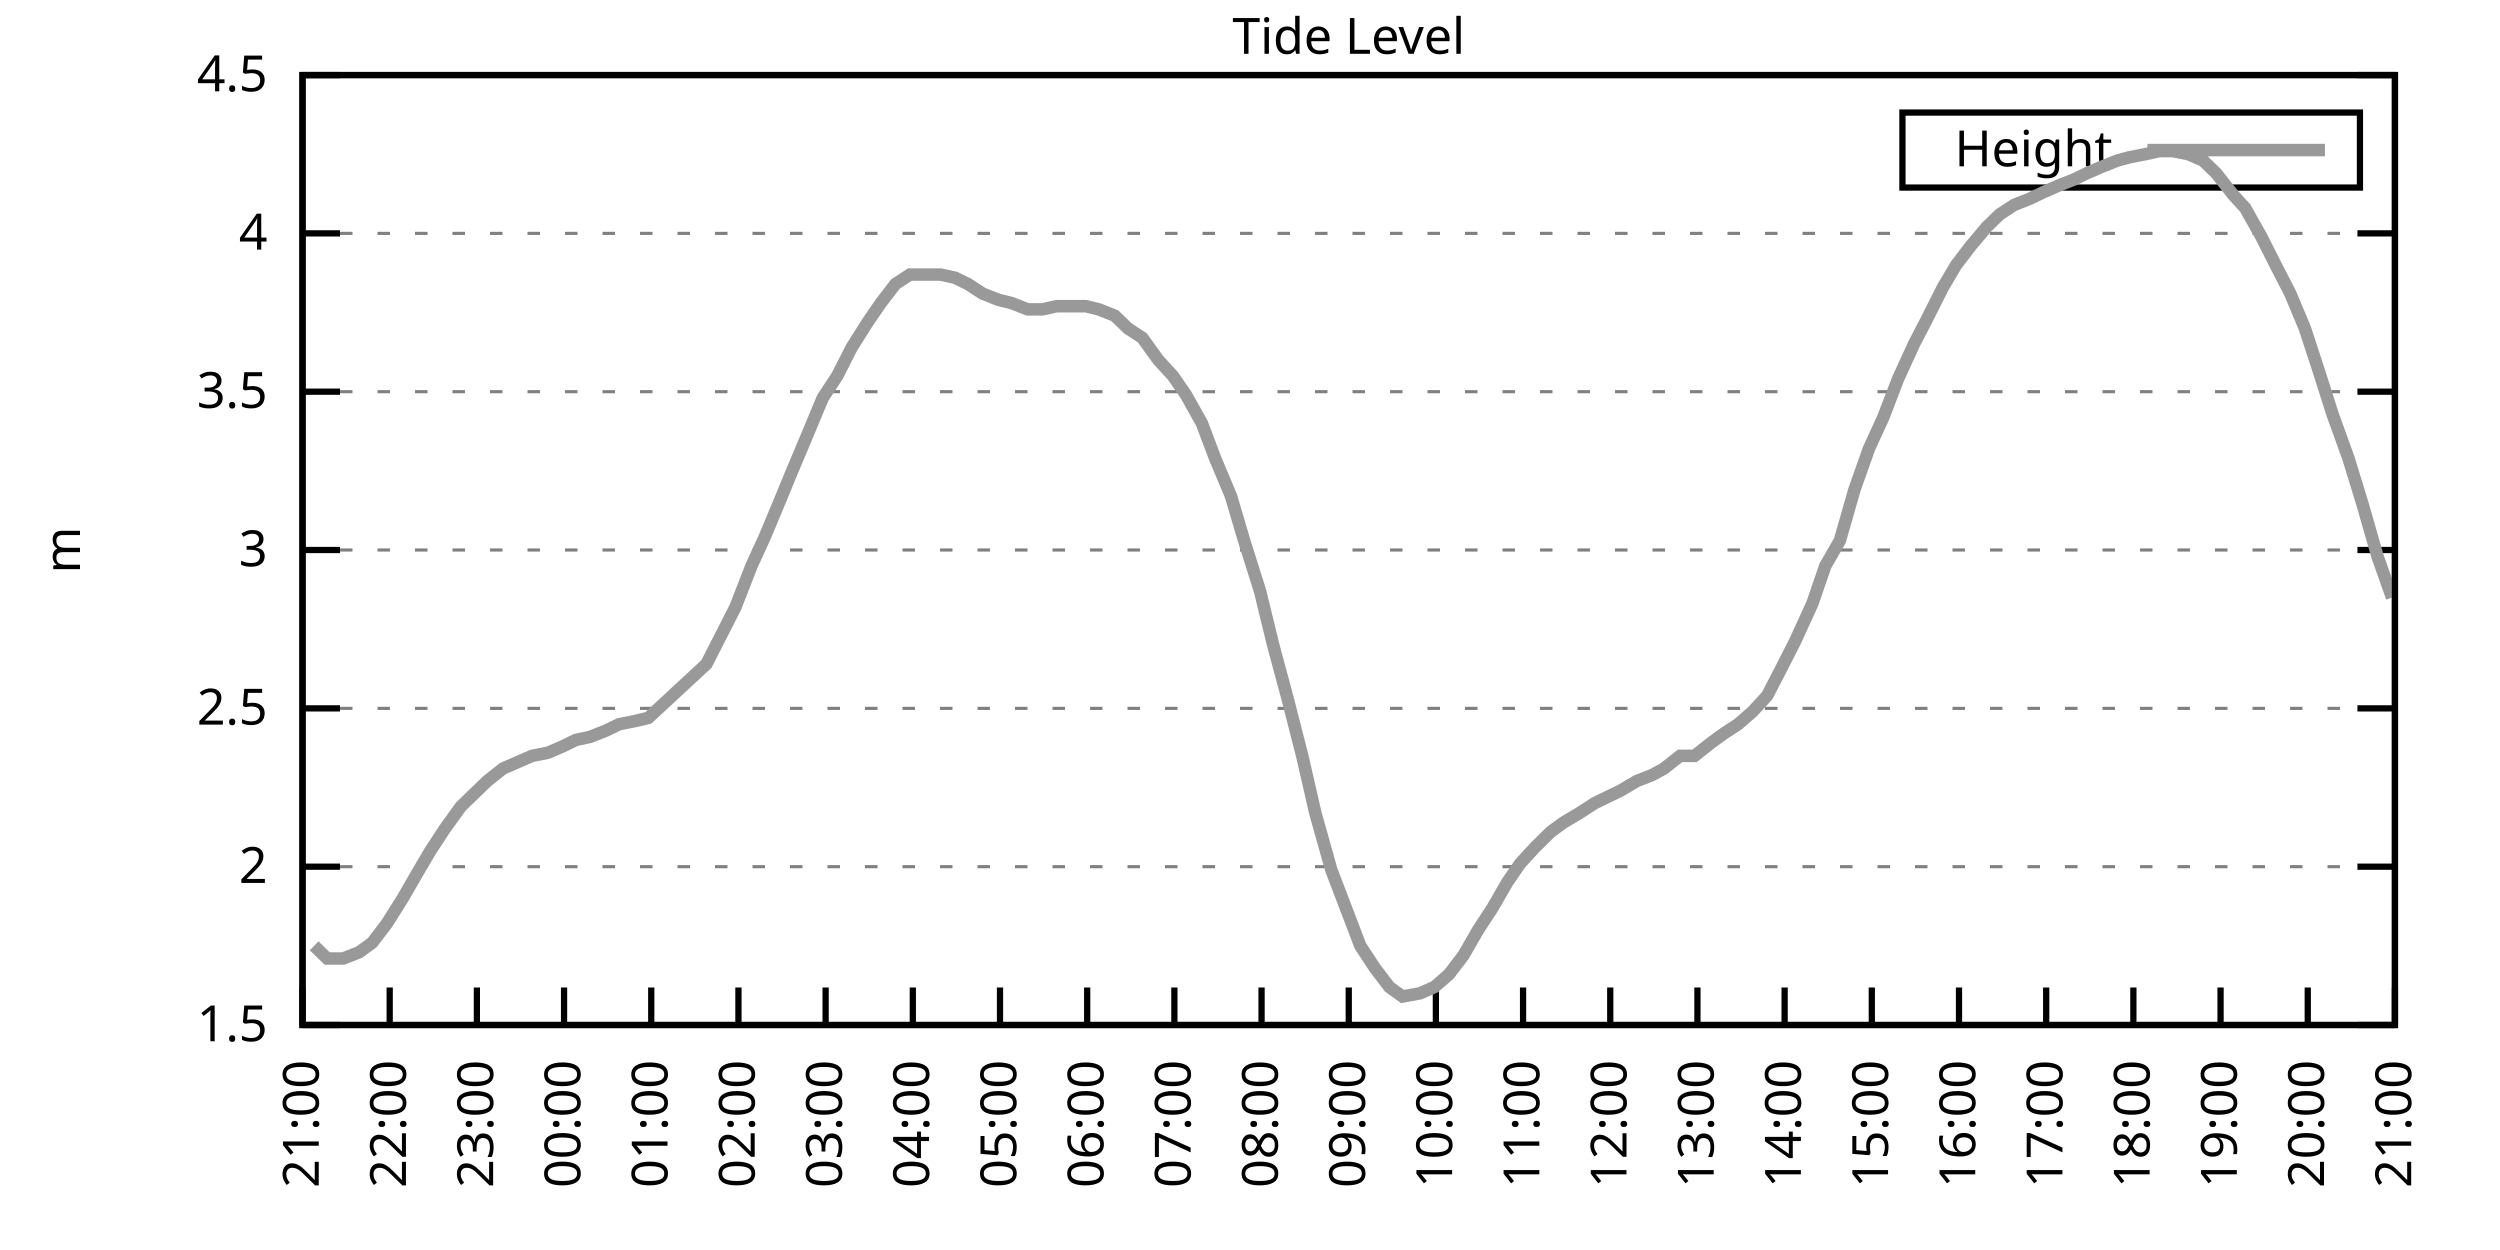
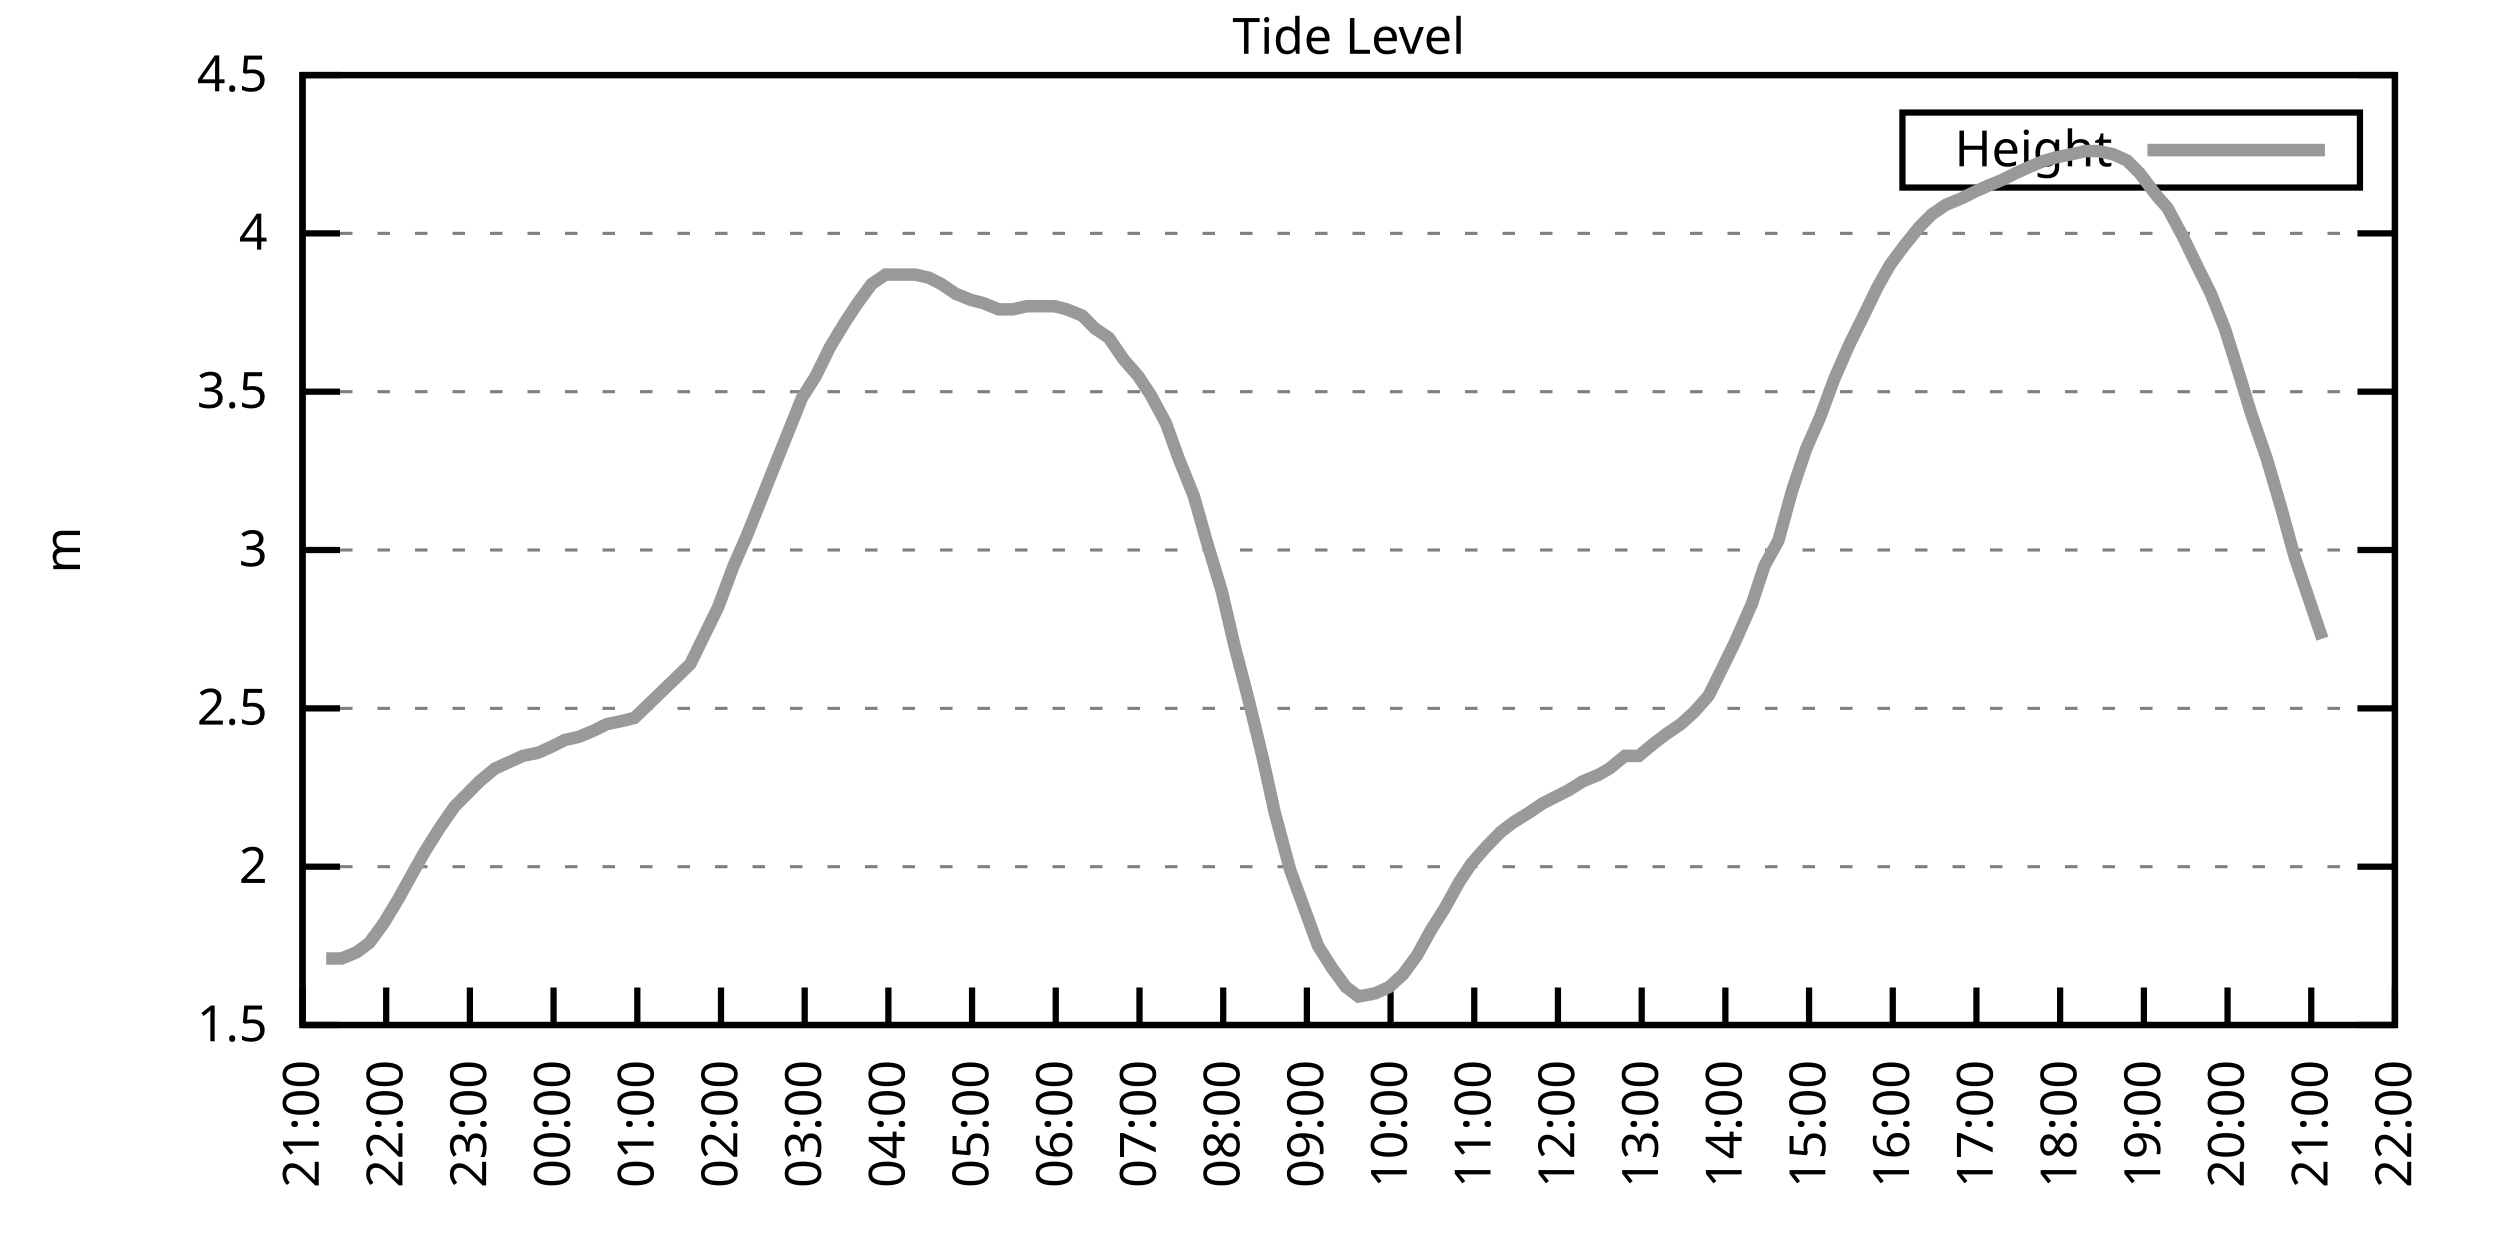
<svg xmlns="http://www.w3.org/2000/svg" xmlns:xlink="http://www.w3.org/1999/xlink" width="400" height="200" viewBox="0 0 400 200">
  <g id="gnuplot_canvas">
    <rect x="0" y="0" width="400" height="200" fill="none" />
    <defs>
      <circle id="gpDot" r="0.5" stroke-width="0.5" stroke="currentColor" />
      <path id="gpPt0" stroke-width="0.333" stroke="currentColor" d="M-1,0 h2 M0,-1 v2" />
      <path id="gpPt1" stroke-width="0.333" stroke="currentColor" d="M-1,-1 L1,1 M1,-1 L-1,1" />
      <path id="gpPt2" stroke-width="0.333" stroke="currentColor" d="M-1,0 L1,0 M0,-1 L0,1 M-1,-1 L1,1 M-1,1 L1,-1" />
      <rect id="gpPt3" stroke-width="0.333" stroke="currentColor" x="-1" y="-1" width="2" height="2" />
      <rect id="gpPt4" stroke-width="0.333" stroke="currentColor" fill="currentColor" x="-1" y="-1" width="2" height="2" />
      <circle id="gpPt5" stroke-width="0.333" stroke="currentColor" cx="0" cy="0" r="1" />
      <use xlink:href="#gpPt5" id="gpPt6" fill="currentColor" stroke="none" />
      <path id="gpPt7" stroke-width="0.333" stroke="currentColor" d="M0,-1.33 L-1.33,0.67 L1.33,0.67 z" />
      <use xlink:href="#gpPt7" id="gpPt8" fill="currentColor" stroke="none" />
      <use xlink:href="#gpPt7" id="gpPt9" stroke="currentColor" transform="rotate(180)" />
      <use xlink:href="#gpPt9" id="gpPt10" fill="currentColor" stroke="none" />
      <use xlink:href="#gpPt3" id="gpPt11" stroke="currentColor" transform="rotate(45)" />
      <use xlink:href="#gpPt11" id="gpPt12" fill="currentColor" stroke="none" />
      <path id="gpPt13" stroke-width="0.333" stroke="currentColor" d="M0,1.330 L1.265,0.411 L0.782,-1.067 L-0.782,-1.076 L-1.265,0.411 z" />
      <use xlink:href="#gpPt13" id="gpPt14" fill="currentColor" stroke="none" />
      <filter id="textbox" filterUnits="objectBoundingBox" x="0" y="0" height="1" width="1">
        <feFlood flood-color="white" flood-opacity="1" result="bgnd" />
        <feComposite in="SourceGraphic" in2="bgnd" operator="atop" />
      </filter>
      <filter id="greybox" filterUnits="objectBoundingBox" x="0" y="0" height="1" width="1">
        <feFlood flood-color="lightgrey" flood-opacity="1" result="grey" />
        <feComposite in="SourceGraphic" in2="grey" operator="atop" />
      </filter>
    </defs>
    <g fill="none" color="white" stroke="currentColor" stroke-width="1.00" stroke-linecap="butt" stroke-linejoin="miter">
</g>
    <g fill="none" color="black" stroke="currentColor" stroke-width="1.00" stroke-linecap="butt" stroke-linejoin="miter">
      <g stroke="none" shape-rendering="crispEdges">
        <polygon fill="rgb(255, 255, 255)" points="48.40,164.00 383.18,164.00 383.18,12.02 48.40,12.02 " />
      </g>
    </g>
    <g fill="none" color="black" stroke="currentColor" stroke-width="1.00" stroke-linecap="butt" stroke-linejoin="miter">
</g>
    <g fill="none" color="black" stroke="black" stroke-width="0.50" stroke-linecap="butt" stroke-linejoin="miter">
</g>
    <g fill="none" color="gray" stroke="currentColor" stroke-width="0.50" stroke-linecap="butt" stroke-linejoin="miter">
      <path stroke="gray" stroke-dasharray="2,4" class="gridline" d="M48.40,164.00 L383.19,164.00  " />
    </g>
    <g fill="none" color="gray" stroke="gray" stroke-width="1.00" stroke-linecap="butt" stroke-linejoin="miter">
</g>
    <g fill="none" color="black" stroke="currentColor" stroke-width="1.00" stroke-linecap="butt" stroke-linejoin="miter">
      <path stroke="black" d="M48.40,164.00 L54.40,164.00 M383.19,164.00 L377.19,164.00  " />
      <g transform="translate(42.80,166.60)" stroke="none" fill="black" font-family="Sans" font-size="8.00" text-anchor="end">
        <text>
          <tspan font-family="Sans"> 1.5</tspan>
        </text>
      </g>
    </g>
    <g fill="none" color="black" stroke="currentColor" stroke-width="1.00" stroke-linecap="butt" stroke-linejoin="miter">
</g>
    <g fill="none" color="black" stroke="black" stroke-width="0.50" stroke-linecap="butt" stroke-linejoin="miter">
</g>
    <g fill="none" color="gray" stroke="currentColor" stroke-width="0.50" stroke-linecap="butt" stroke-linejoin="miter">
      <path stroke="gray" stroke-dasharray="2,4" class="gridline" d="M48.40,138.67 L383.19,138.67  " />
    </g>
    <g fill="none" color="gray" stroke="gray" stroke-width="1.00" stroke-linecap="butt" stroke-linejoin="miter">
</g>
    <g fill="none" color="black" stroke="currentColor" stroke-width="1.00" stroke-linecap="butt" stroke-linejoin="miter">
      <path stroke="black" d="M48.40,138.67 L54.40,138.67 M383.19,138.67 L377.19,138.67  " />
      <g transform="translate(42.80,141.27)" stroke="none" fill="black" font-family="Sans" font-size="8.00" text-anchor="end">
        <text>
          <tspan font-family="Sans"> 2</tspan>
        </text>
      </g>
    </g>
    <g fill="none" color="black" stroke="currentColor" stroke-width="1.00" stroke-linecap="butt" stroke-linejoin="miter">
</g>
    <g fill="none" color="black" stroke="black" stroke-width="0.50" stroke-linecap="butt" stroke-linejoin="miter">
</g>
    <g fill="none" color="gray" stroke="currentColor" stroke-width="0.50" stroke-linecap="butt" stroke-linejoin="miter">
      <path stroke="gray" stroke-dasharray="2,4" class="gridline" d="M48.40,113.34 L383.19,113.34  " />
    </g>
    <g fill="none" color="gray" stroke="gray" stroke-width="1.00" stroke-linecap="butt" stroke-linejoin="miter">
</g>
    <g fill="none" color="black" stroke="currentColor" stroke-width="1.00" stroke-linecap="butt" stroke-linejoin="miter">
      <path stroke="black" d="M48.40,113.34 L54.40,113.34 M383.19,113.34 L377.19,113.34  " />
      <g transform="translate(42.80,115.94)" stroke="none" fill="black" font-family="Sans" font-size="8.00" text-anchor="end">
        <text>
          <tspan font-family="Sans"> 2.5</tspan>
        </text>
      </g>
    </g>
    <g fill="none" color="black" stroke="currentColor" stroke-width="1.00" stroke-linecap="butt" stroke-linejoin="miter">
</g>
    <g fill="none" color="black" stroke="black" stroke-width="0.50" stroke-linecap="butt" stroke-linejoin="miter">
</g>
    <g fill="none" color="gray" stroke="currentColor" stroke-width="0.50" stroke-linecap="butt" stroke-linejoin="miter">
      <path stroke="gray" stroke-dasharray="2,4" class="gridline" d="M48.40,88.00 L383.19,88.00  " />
    </g>
    <g fill="none" color="gray" stroke="gray" stroke-width="1.00" stroke-linecap="butt" stroke-linejoin="miter">
</g>
    <g fill="none" color="black" stroke="currentColor" stroke-width="1.00" stroke-linecap="butt" stroke-linejoin="miter">
      <path stroke="black" d="M48.40,88.00 L54.40,88.00 M383.19,88.00 L377.19,88.00  " />
      <g transform="translate(42.80,90.60)" stroke="none" fill="black" font-family="Sans" font-size="8.00" text-anchor="end">
        <text>
          <tspan font-family="Sans"> 3</tspan>
        </text>
      </g>
    </g>
    <g fill="none" color="black" stroke="currentColor" stroke-width="1.00" stroke-linecap="butt" stroke-linejoin="miter">
</g>
    <g fill="none" color="black" stroke="black" stroke-width="0.50" stroke-linecap="butt" stroke-linejoin="miter">
</g>
    <g fill="none" color="gray" stroke="currentColor" stroke-width="0.50" stroke-linecap="butt" stroke-linejoin="miter">
      <path stroke="gray" stroke-dasharray="2,4" class="gridline" d="M48.40,62.67 L383.19,62.67  " />
    </g>
    <g fill="none" color="gray" stroke="gray" stroke-width="1.00" stroke-linecap="butt" stroke-linejoin="miter">
</g>
    <g fill="none" color="black" stroke="currentColor" stroke-width="1.00" stroke-linecap="butt" stroke-linejoin="miter">
      <path stroke="black" d="M48.40,62.67 L54.40,62.67 M383.19,62.67 L377.19,62.67  " />
      <g transform="translate(42.80,65.27)" stroke="none" fill="black" font-family="Sans" font-size="8.00" text-anchor="end">
        <text>
          <tspan font-family="Sans"> 3.5</tspan>
        </text>
      </g>
    </g>
    <g fill="none" color="black" stroke="currentColor" stroke-width="1.00" stroke-linecap="butt" stroke-linejoin="miter">
</g>
    <g fill="none" color="black" stroke="black" stroke-width="0.50" stroke-linecap="butt" stroke-linejoin="miter">
</g>
    <g fill="none" color="gray" stroke="currentColor" stroke-width="0.50" stroke-linecap="butt" stroke-linejoin="miter">
      <path stroke="gray" stroke-dasharray="2,4" class="gridline" d="M48.40,37.34 L383.19,37.34  " />
    </g>
    <g fill="none" color="gray" stroke="gray" stroke-width="1.00" stroke-linecap="butt" stroke-linejoin="miter">
</g>
    <g fill="none" color="black" stroke="currentColor" stroke-width="1.00" stroke-linecap="butt" stroke-linejoin="miter">
      <path stroke="black" d="M48.40,37.34 L54.40,37.34 M383.19,37.34 L377.19,37.34  " />
      <g transform="translate(42.80,39.94)" stroke="none" fill="black" font-family="Sans" font-size="8.00" text-anchor="end">
        <text>
          <tspan font-family="Sans"> 4</tspan>
        </text>
      </g>
    </g>
    <g fill="none" color="black" stroke="currentColor" stroke-width="1.00" stroke-linecap="butt" stroke-linejoin="miter">
</g>
    <g fill="none" color="black" stroke="black" stroke-width="0.50" stroke-linecap="butt" stroke-linejoin="miter">
</g>
    <g fill="none" color="gray" stroke="currentColor" stroke-width="0.50" stroke-linecap="butt" stroke-linejoin="miter">
      <path stroke="gray" stroke-dasharray="2,4" class="gridline" d="M48.40,12.01 L383.19,12.01  " />
    </g>
    <g fill="none" color="gray" stroke="gray" stroke-width="1.00" stroke-linecap="butt" stroke-linejoin="miter">
</g>
    <g fill="none" color="black" stroke="currentColor" stroke-width="1.00" stroke-linecap="butt" stroke-linejoin="miter">
      <path stroke="black" d="M48.40,12.01 L54.40,12.01 M383.19,12.01 L377.19,12.01  " />
      <g transform="translate(42.80,14.61)" stroke="none" fill="black" font-family="Sans" font-size="8.00" text-anchor="end">
        <text>
          <tspan font-family="Sans"> 4.5</tspan>
        </text>
      </g>
    </g>
    <g fill="none" color="black" stroke="currentColor" stroke-width="1.00" stroke-linecap="butt" stroke-linejoin="miter">
      <path stroke="black" d="M48.40,164.00 L48.40,158.00  " />
      <g transform="translate(51.00,169.60) rotate(270.00)" stroke="none" fill="black" font-family="Sans" font-size="8.00" text-anchor="end">
        <text>
          <tspan font-family="Sans">21:00</tspan>
        </text>
      </g>
    </g>
    <g fill="none" color="black" stroke="currentColor" stroke-width="1.00" stroke-linecap="butt" stroke-linejoin="miter">
-       <path stroke="black" d="M62.35,164.00 L62.35,158.00  " />
-       <g transform="translate(64.95,169.60) rotate(270.00)" stroke="none" fill="black" font-family="Sans" font-size="8.00" text-anchor="end">
+       <path stroke="black" d="M61.79,164.00 L61.79,158.00  " />
+       <g transform="translate(64.39,169.60) rotate(270.00)" stroke="none" fill="black" font-family="Sans" font-size="8.00" text-anchor="end">
        <text>
          <tspan font-family="Sans">22:00</tspan>
        </text>
      </g>
    </g>
    <g fill="none" color="black" stroke="currentColor" stroke-width="1.00" stroke-linecap="butt" stroke-linejoin="miter">
-       <path stroke="black" d="M76.30,164.00 L76.30,158.00  " />
-       <g transform="translate(78.90,169.60) rotate(270.00)" stroke="none" fill="black" font-family="Sans" font-size="8.00" text-anchor="end">
+       <path stroke="black" d="M75.18,164.00 L75.18,158.00  " />
+       <g transform="translate(77.78,169.60) rotate(270.00)" stroke="none" fill="black" font-family="Sans" font-size="8.00" text-anchor="end">
        <text>
          <tspan font-family="Sans">23:00</tspan>
        </text>
      </g>
    </g>
    <g fill="none" color="black" stroke="currentColor" stroke-width="1.00" stroke-linecap="butt" stroke-linejoin="miter">
-       <path stroke="black" d="M90.25,164.00 L90.25,158.00  " />
-       <g transform="translate(92.85,169.60) rotate(270.00)" stroke="none" fill="black" font-family="Sans" font-size="8.00" text-anchor="end">
+       <path stroke="black" d="M88.57,164.00 L88.57,158.00  " />
+       <g transform="translate(91.17,169.60) rotate(270.00)" stroke="none" fill="black" font-family="Sans" font-size="8.00" text-anchor="end">
        <text>
          <tspan font-family="Sans">00:00</tspan>
        </text>
      </g>
    </g>
    <g fill="none" color="black" stroke="currentColor" stroke-width="1.00" stroke-linecap="butt" stroke-linejoin="miter">
-       <path stroke="black" d="M104.20,164.00 L104.20,158.00  " />
-       <g transform="translate(106.80,169.60) rotate(270.00)" stroke="none" fill="black" font-family="Sans" font-size="8.00" text-anchor="end">
+       <path stroke="black" d="M101.97,164.00 L101.97,158.00  " />
+       <g transform="translate(104.57,169.60) rotate(270.00)" stroke="none" fill="black" font-family="Sans" font-size="8.00" text-anchor="end">
        <text>
          <tspan font-family="Sans">01:00</tspan>
        </text>
      </g>
    </g>
    <g fill="none" color="black" stroke="currentColor" stroke-width="1.00" stroke-linecap="butt" stroke-linejoin="miter">
-       <path stroke="black" d="M118.15,164.00 L118.15,158.00  " />
-       <g transform="translate(120.75,169.60) rotate(270.00)" stroke="none" fill="black" font-family="Sans" font-size="8.00" text-anchor="end">
+       <path stroke="black" d="M115.36,164.00 L115.36,158.00  " />
+       <g transform="translate(117.96,169.60) rotate(270.00)" stroke="none" fill="black" font-family="Sans" font-size="8.00" text-anchor="end">
        <text>
          <tspan font-family="Sans">02:00</tspan>
        </text>
      </g>
    </g>
    <g fill="none" color="black" stroke="currentColor" stroke-width="1.00" stroke-linecap="butt" stroke-linejoin="miter">
-       <path stroke="black" d="M132.10,164.00 L132.10,158.00  " />
-       <g transform="translate(134.70,169.60) rotate(270.00)" stroke="none" fill="black" font-family="Sans" font-size="8.00" text-anchor="end">
+       <path stroke="black" d="M128.75,164.00 L128.75,158.00  " />
+       <g transform="translate(131.35,169.60) rotate(270.00)" stroke="none" fill="black" font-family="Sans" font-size="8.00" text-anchor="end">
        <text>
          <tspan font-family="Sans">03:00</tspan>
        </text>
      </g>
    </g>
    <g fill="none" color="black" stroke="currentColor" stroke-width="1.00" stroke-linecap="butt" stroke-linejoin="miter">
-       <path stroke="black" d="M146.05,164.00 L146.05,158.00  " />
-       <g transform="translate(148.65,169.60) rotate(270.00)" stroke="none" fill="black" font-family="Sans" font-size="8.00" text-anchor="end">
+       <path stroke="black" d="M142.14,164.00 L142.14,158.00  " />
+       <g transform="translate(144.74,169.60) rotate(270.00)" stroke="none" fill="black" font-family="Sans" font-size="8.00" text-anchor="end">
        <text>
          <tspan font-family="Sans">04:00</tspan>
        </text>
      </g>
    </g>
    <g fill="none" color="black" stroke="currentColor" stroke-width="1.00" stroke-linecap="butt" stroke-linejoin="miter">
-       <path stroke="black" d="M160.00,164.00 L160.00,158.00  " />
-       <g transform="translate(162.60,169.60) rotate(270.00)" stroke="none" fill="black" font-family="Sans" font-size="8.00" text-anchor="end">
+       <path stroke="black" d="M155.53,164.00 L155.53,158.00  " />
+       <g transform="translate(158.13,169.60) rotate(270.00)" stroke="none" fill="black" font-family="Sans" font-size="8.00" text-anchor="end">
        <text>
          <tspan font-family="Sans">05:00</tspan>
        </text>
      </g>
    </g>
    <g fill="none" color="black" stroke="currentColor" stroke-width="1.00" stroke-linecap="butt" stroke-linejoin="miter">
-       <path stroke="black" d="M173.95,164.00 L173.95,158.00  " />
-       <g transform="translate(176.55,169.60) rotate(270.00)" stroke="none" fill="black" font-family="Sans" font-size="8.00" text-anchor="end">
+       <path stroke="black" d="M168.92,164.00 L168.92,158.00  " />
+       <g transform="translate(171.52,169.60) rotate(270.00)" stroke="none" fill="black" font-family="Sans" font-size="8.00" text-anchor="end">
        <text>
          <tspan font-family="Sans">06:00</tspan>
        </text>
      </g>
    </g>
    <g fill="none" color="black" stroke="currentColor" stroke-width="1.00" stroke-linecap="butt" stroke-linejoin="miter">
-       <path stroke="black" d="M187.90,164.00 L187.90,158.00  " />
-       <g transform="translate(190.50,169.60) rotate(270.00)" stroke="none" fill="black" font-family="Sans" font-size="8.00" text-anchor="end">
+       <path stroke="black" d="M182.32,164.00 L182.32,158.00  " />
+       <g transform="translate(184.92,169.60) rotate(270.00)" stroke="none" fill="black" font-family="Sans" font-size="8.00" text-anchor="end">
        <text>
          <tspan font-family="Sans">07:00</tspan>
        </text>
      </g>
    </g>
    <g fill="none" color="black" stroke="currentColor" stroke-width="1.00" stroke-linecap="butt" stroke-linejoin="miter">
-       <path stroke="black" d="M201.85,164.00 L201.85,158.00  " />
-       <g transform="translate(204.45,169.60) rotate(270.00)" stroke="none" fill="black" font-family="Sans" font-size="8.00" text-anchor="end">
+       <path stroke="black" d="M195.71,164.00 L195.71,158.00  " />
+       <g transform="translate(198.31,169.60) rotate(270.00)" stroke="none" fill="black" font-family="Sans" font-size="8.00" text-anchor="end">
        <text>
          <tspan font-family="Sans">08:00</tspan>
        </text>
      </g>
    </g>
    <g fill="none" color="black" stroke="currentColor" stroke-width="1.00" stroke-linecap="butt" stroke-linejoin="miter">
-       <path stroke="black" d="M215.80,164.00 L215.80,158.00  " />
-       <g transform="translate(218.40,169.60) rotate(270.00)" stroke="none" fill="black" font-family="Sans" font-size="8.00" text-anchor="end">
+       <path stroke="black" d="M209.10,164.00 L209.10,158.00  " />
+       <g transform="translate(211.70,169.60) rotate(270.00)" stroke="none" fill="black" font-family="Sans" font-size="8.00" text-anchor="end">
        <text>
          <tspan font-family="Sans">09:00</tspan>
        </text>
      </g>
    </g>
    <g fill="none" color="black" stroke="currentColor" stroke-width="1.00" stroke-linecap="butt" stroke-linejoin="miter">
-       <path stroke="black" d="M229.74,164.00 L229.74,158.00  " />
-       <g transform="translate(232.34,169.60) rotate(270.00)" stroke="none" fill="black" font-family="Sans" font-size="8.00" text-anchor="end">
+       <path stroke="black" d="M222.49,164.00 L222.49,158.00  " />
+       <g transform="translate(225.09,169.60) rotate(270.00)" stroke="none" fill="black" font-family="Sans" font-size="8.00" text-anchor="end">
        <text>
          <tspan font-family="Sans">10:00</tspan>
        </text>
      </g>
    </g>
    <g fill="none" color="black" stroke="currentColor" stroke-width="1.00" stroke-linecap="butt" stroke-linejoin="miter">
-       <path stroke="black" d="M243.69,164.00 L243.69,158.00  " />
-       <g transform="translate(246.29,169.60) rotate(270.00)" stroke="none" fill="black" font-family="Sans" font-size="8.00" text-anchor="end">
+       <path stroke="black" d="M235.88,164.00 L235.88,158.00  " />
+       <g transform="translate(238.48,169.60) rotate(270.00)" stroke="none" fill="black" font-family="Sans" font-size="8.00" text-anchor="end">
        <text>
          <tspan font-family="Sans">11:00</tspan>
        </text>
      </g>
    </g>
    <g fill="none" color="black" stroke="currentColor" stroke-width="1.00" stroke-linecap="butt" stroke-linejoin="miter">
-       <path stroke="black" d="M257.64,164.00 L257.64,158.00  " />
-       <g transform="translate(260.24,169.60) rotate(270.00)" stroke="none" fill="black" font-family="Sans" font-size="8.00" text-anchor="end">
+       <path stroke="black" d="M249.27,164.00 L249.27,158.00  " />
+       <g transform="translate(251.87,169.60) rotate(270.00)" stroke="none" fill="black" font-family="Sans" font-size="8.00" text-anchor="end">
        <text>
          <tspan font-family="Sans">12:00</tspan>
        </text>
      </g>
    </g>
    <g fill="none" color="black" stroke="currentColor" stroke-width="1.00" stroke-linecap="butt" stroke-linejoin="miter">
-       <path stroke="black" d="M271.59,164.00 L271.59,158.00  " />
-       <g transform="translate(274.19,169.60) rotate(270.00)" stroke="none" fill="black" font-family="Sans" font-size="8.00" text-anchor="end">
+       <path stroke="black" d="M262.67,164.00 L262.67,158.00  " />
+       <g transform="translate(265.27,169.60) rotate(270.00)" stroke="none" fill="black" font-family="Sans" font-size="8.00" text-anchor="end">
        <text>
          <tspan font-family="Sans">13:00</tspan>
        </text>
      </g>
    </g>
    <g fill="none" color="black" stroke="currentColor" stroke-width="1.00" stroke-linecap="butt" stroke-linejoin="miter">
-       <path stroke="black" d="M285.54,164.00 L285.54,158.00  " />
-       <g transform="translate(288.14,169.60) rotate(270.00)" stroke="none" fill="black" font-family="Sans" font-size="8.00" text-anchor="end">
+       <path stroke="black" d="M276.06,164.00 L276.06,158.00  " />
+       <g transform="translate(278.66,169.60) rotate(270.00)" stroke="none" fill="black" font-family="Sans" font-size="8.00" text-anchor="end">
        <text>
          <tspan font-family="Sans">14:00</tspan>
        </text>
      </g>
    </g>
    <g fill="none" color="black" stroke="currentColor" stroke-width="1.00" stroke-linecap="butt" stroke-linejoin="miter">
-       <path stroke="black" d="M299.49,164.00 L299.49,158.00  " />
-       <g transform="translate(302.09,169.60) rotate(270.00)" stroke="none" fill="black" font-family="Sans" font-size="8.00" text-anchor="end">
+       <path stroke="black" d="M289.45,164.00 L289.45,158.00  " />
+       <g transform="translate(292.05,169.60) rotate(270.00)" stroke="none" fill="black" font-family="Sans" font-size="8.00" text-anchor="end">
        <text>
          <tspan font-family="Sans">15:00</tspan>
        </text>
      </g>
    </g>
    <g fill="none" color="black" stroke="currentColor" stroke-width="1.00" stroke-linecap="butt" stroke-linejoin="miter">
-       <path stroke="black" d="M313.44,164.00 L313.44,158.00  " />
-       <g transform="translate(316.04,169.60) rotate(270.00)" stroke="none" fill="black" font-family="Sans" font-size="8.00" text-anchor="end">
+       <path stroke="black" d="M302.84,164.00 L302.84,158.00  " />
+       <g transform="translate(305.44,169.60) rotate(270.00)" stroke="none" fill="black" font-family="Sans" font-size="8.00" text-anchor="end">
        <text>
          <tspan font-family="Sans">16:00</tspan>
        </text>
      </g>
    </g>
    <g fill="none" color="black" stroke="currentColor" stroke-width="1.00" stroke-linecap="butt" stroke-linejoin="miter">
-       <path stroke="black" d="M327.39,164.00 L327.39,158.00  " />
-       <g transform="translate(329.99,169.60) rotate(270.00)" stroke="none" fill="black" font-family="Sans" font-size="8.00" text-anchor="end">
+       <path stroke="black" d="M316.23,164.00 L316.23,158.00  " />
+       <g transform="translate(318.83,169.60) rotate(270.00)" stroke="none" fill="black" font-family="Sans" font-size="8.00" text-anchor="end">
        <text>
          <tspan font-family="Sans">17:00</tspan>
        </text>
      </g>
    </g>
    <g fill="none" color="black" stroke="currentColor" stroke-width="1.00" stroke-linecap="butt" stroke-linejoin="miter">
-       <path stroke="black" d="M341.34,164.00 L341.34,158.00  " />
-       <g transform="translate(343.94,169.60) rotate(270.00)" stroke="none" fill="black" font-family="Sans" font-size="8.00" text-anchor="end">
+       <path stroke="black" d="M329.62,164.00 L329.62,158.00  " />
+       <g transform="translate(332.22,169.60) rotate(270.00)" stroke="none" fill="black" font-family="Sans" font-size="8.00" text-anchor="end">
        <text>
          <tspan font-family="Sans">18:00</tspan>
        </text>
      </g>
    </g>
    <g fill="none" color="black" stroke="currentColor" stroke-width="1.00" stroke-linecap="butt" stroke-linejoin="miter">
-       <path stroke="black" d="M355.29,164.00 L355.29,158.00  " />
-       <g transform="translate(357.89,169.60) rotate(270.00)" stroke="none" fill="black" font-family="Sans" font-size="8.00" text-anchor="end">
+       <path stroke="black" d="M343.02,164.00 L343.02,158.00  " />
+       <g transform="translate(345.62,169.60) rotate(270.00)" stroke="none" fill="black" font-family="Sans" font-size="8.00" text-anchor="end">
        <text>
          <tspan font-family="Sans">19:00</tspan>
        </text>
      </g>
    </g>
    <g fill="none" color="black" stroke="currentColor" stroke-width="1.00" stroke-linecap="butt" stroke-linejoin="miter">
-       <path stroke="black" d="M369.24,164.00 L369.24,158.00  " />
-       <g transform="translate(371.84,169.60) rotate(270.00)" stroke="none" fill="black" font-family="Sans" font-size="8.00" text-anchor="end">
+       <path stroke="black" d="M356.41,164.00 L356.41,158.00  " />
+       <g transform="translate(359.01,169.60) rotate(270.00)" stroke="none" fill="black" font-family="Sans" font-size="8.00" text-anchor="end">
        <text>
          <tspan font-family="Sans">20:00</tspan>
+         </text>
+       </g>
+     </g>
+     <g fill="none" color="black" stroke="currentColor" stroke-width="1.00" stroke-linecap="butt" stroke-linejoin="miter">
+       <path stroke="black" d="M369.80,164.00 L369.80,158.00  " />
+       <g transform="translate(372.40,169.60) rotate(270.00)" stroke="none" fill="black" font-family="Sans" font-size="8.00" text-anchor="end">
+         <text>
+           <tspan font-family="Sans">21:00</tspan>
        </text>
      </g>
    </g>
    <g fill="none" color="black" stroke="currentColor" stroke-width="1.00" stroke-linecap="butt" stroke-linejoin="miter">
      <path stroke="black" d="M383.19,164.00 L383.19,158.00  " />
      <g transform="translate(385.79,169.60) rotate(270.00)" stroke="none" fill="black" font-family="Sans" font-size="8.00" text-anchor="end">
        <text>
-           <tspan font-family="Sans">21:00</tspan>
+           <tspan font-family="Sans">22:00</tspan>
        </text>
      </g>
    </g>
    <g fill="none" color="black" stroke="currentColor" stroke-width="1.00" stroke-linecap="butt" stroke-linejoin="miter">
</g>
    <g fill="none" color="black" stroke="currentColor" stroke-width="1.00" stroke-linecap="butt" stroke-linejoin="miter">
      <path stroke="black" d="M48.40,12.01 L48.40,164.00 L383.19,164.00 L383.19,12.01 L48.40,12.01 Z  " />
    </g>
    <g fill="none" color="black" stroke="currentColor" stroke-width="1.00" stroke-linecap="butt" stroke-linejoin="miter">
</g>
    <g fill="none" color="black" stroke="currentColor" stroke-width="1.00" stroke-linecap="butt" stroke-linejoin="miter">
      <path stroke="black" d="M304.39,30.01 L304.39,18.01 L377.59,18.01 L377.59,30.01 L304.39,30.01 Z  " />
    </g>
    <g id="Tide_level_plot_1">
      <g fill="none" color="white" stroke="black" stroke-width="2.00" stroke-linecap="butt" stroke-linejoin="miter">
</g>
      <g fill="none" color="black" stroke="currentColor" stroke-width="2.00" stroke-linecap="butt" stroke-linejoin="miter">
        <g transform="translate(337.99,26.61)" stroke="none" fill="black" font-family="Sans" font-size="8.00" text-anchor="end">
          <text>
            <tspan font-family="Sans">Height</tspan>
          </text>
        </g>
      </g>
      <g fill="none" color="black" stroke="currentColor" stroke-width="2.00" stroke-linecap="butt" stroke-linejoin="miter">
-         <path stroke="rgb(153, 153, 153)" d="M343.59,24.01 L371.99,24.01 M50.26,151.33 L52.35,153.36 L54.91,153.36 L57.47,152.35 L59.56,150.83 L61.88,147.79   L64.44,143.73 L66.77,139.68 L68.86,136.14 L71.18,132.59 L73.74,129.04 L75.83,127.02 L77.93,124.99 L80.48,122.96   L82.81,121.95 L85.13,120.94 L87.69,120.43 L90.02,119.42 L92.11,118.40 L94.43,117.90 L96.99,116.88 L99.08,115.87   L101.64,115.36 L103.73,114.86 L113.03,106.24 L115.36,101.68 L117.68,97.12 L120.24,90.54 L122.33,85.98 L124.66,80.41   L126.75,75.34 L129.31,69.26 L131.63,63.69 L133.96,60.14 L136.28,55.58 L138.84,51.53 L140.93,48.49 L143.26,45.45   L145.58,43.93 L148.14,43.93 L150.46,43.93 L152.79,44.43 L154.88,45.45 L157.21,46.97 L159.76,47.98 L161.86,48.49   L164.41,49.50 L166.74,49.50 L169.06,48.99 L171.16,48.99 L173.71,48.99 L175.81,49.50 L178.36,50.51 L180.46,52.54   L182.78,54.06 L185.34,57.61 L187.66,60.14 L189.76,63.18 L192.31,67.74 L194.41,73.31 L196.96,79.39 L199.06,86.49   L201.61,94.59 L203.71,103.20 L206.03,111.82 L208.36,120.94 L210.45,130.06 L213.01,139.17 L215.33,145.25 L217.65,151.33   L219.98,154.88 L222.30,157.92 L224.40,159.44 L227.19,158.93 L229.51,157.92 L231.84,155.89 L234.16,152.85 L236.49,148.80   L238.81,145.25 L241.14,141.20 L243.23,138.16 L245.55,135.63 L248.11,133.10 L250.20,131.58 L252.76,130.06 L255.09,128.54   L257.18,127.52 L259.27,126.51 L261.83,124.99 L264.39,123.98 L266.25,122.96 L268.80,120.94 L271.13,120.94 L273.69,118.91   L275.78,117.39 L278.10,115.87 L280.43,113.84 L282.75,111.31 L284.85,107.26 L287.17,102.70 L289.96,96.62 L292.05,90.54   L294.38,86.49 L296.70,78.38 L299.03,71.79 L301.35,66.73 L303.68,60.65 L306.23,55.07 L308.33,51.02 L310.88,45.95   L312.98,42.41 L315.30,39.37 L317.86,36.33 L319.95,34.30 L322.28,32.78 L324.83,31.77 L326.93,30.76 L329.25,29.74   L331.81,28.73 L333.90,27.72 L336.23,26.70 L338.78,25.69 L340.64,25.18 L343.20,24.68 L345.53,24.17 L347.62,24.17   L350.18,24.68 L352.50,25.69 L354.59,27.72 L357.38,31.26 L359.24,33.29 L361.80,37.85 L364.36,42.91 L366.45,46.97   L368.78,52.54 L371.10,59.63 L373.19,66.22 L375.75,73.31 L378.08,80.91 L380.40,89.02 L382.73,95.60  " />
+         <path stroke="rgb(153, 153, 153)" d="M343.59,24.01 L371.99,24.01 M52.19,153.36 L54.65,153.36 L57.10,152.35 L59.11,150.83 L61.35,147.79 L63.80,143.73   L66.03,139.68 L68.04,136.14 L70.27,132.59 L72.73,129.04 L74.74,127.02 L76.75,124.99 L79.20,122.96 L81.43,121.95   L83.66,120.94 L86.12,120.43 L88.35,119.42 L90.36,118.40 L92.59,117.90 L95.05,116.88 L97.06,115.87 L99.51,115.36   L101.52,114.86 L110.45,106.24 L112.68,101.68 L114.91,97.12 L117.37,90.54 L119.38,85.98 L121.61,80.41 L123.62,75.34   L126.07,69.26 L128.30,63.69 L130.54,60.14 L132.77,55.58 L135.22,51.53 L137.23,48.49 L139.46,45.45 L141.69,43.93   L144.15,43.93 L146.38,43.93 L148.61,44.43 L150.62,45.45 L152.85,46.97 L155.31,47.98 L157.32,48.49 L159.77,49.50   L162.01,49.50 L164.24,48.99 L166.25,48.99 L168.70,48.99 L170.71,49.50 L173.17,50.51 L175.17,52.54 L177.41,54.06   L179.86,57.61 L182.09,60.14 L184.10,63.18 L186.56,67.74 L188.57,73.31 L191.02,79.39 L193.03,86.49 L195.48,94.59   L197.49,103.20 L199.73,111.82 L201.96,120.94 L203.97,130.06 L206.42,139.17 L208.65,145.25 L210.88,151.33 L213.12,154.88   L215.35,157.92 L217.36,159.44 L220.04,158.93 L222.27,157.92 L224.50,155.89 L226.73,152.85 L228.96,148.80 L231.20,145.25   L233.43,141.20 L235.44,138.16 L237.67,135.63 L240.12,133.10 L242.13,131.58 L244.59,130.06 L246.82,128.54 L248.83,127.52   L250.84,126.51 L253.29,124.99 L255.75,123.98 L257.53,122.96 L259.99,120.94 L262.22,120.94 L264.67,118.91 L266.68,117.39   L268.92,115.87 L271.15,113.84 L273.38,111.31 L275.39,107.26 L277.62,102.70 L280.30,96.62 L282.31,90.54 L284.54,86.49   L286.77,78.38 L289.00,71.79 L291.23,66.73 L293.47,60.65 L295.92,55.07 L297.93,51.02 L300.39,45.95 L302.39,42.41   L304.63,39.37 L307.08,36.33 L309.09,34.30 L311.32,32.78 L313.78,31.77 L315.79,30.76 L318.02,29.74 L320.47,28.73   L322.48,27.72 L324.71,26.70 L327.17,25.69 L328.95,25.18 L331.41,24.68 L333.64,24.17 L335.65,24.17 L338.10,24.68   L340.34,25.69 L342.35,27.72 L345.02,31.26 L346.81,33.29 L349.26,37.85 L351.72,42.91 L353.73,46.97 L355.96,52.54   L358.19,59.63 L360.20,66.22 L362.66,73.31 L364.89,80.91 L367.12,89.02 L369.35,95.60 L371.58,102.19  " />
      </g>
    </g>
    <g fill="none" color="black" stroke="currentColor" stroke-width="2.00" stroke-linecap="butt" stroke-linejoin="miter">
</g>
    <g fill="none" color="black" stroke="black" stroke-width="1.00" stroke-linecap="butt" stroke-linejoin="miter">
</g>
    <g fill="none" color="black" stroke="currentColor" stroke-width="1.00" stroke-linecap="butt" stroke-linejoin="miter">
      <path stroke="black" d="M48.40,12.01 L48.40,164.00 L383.19,164.00 L383.19,12.01 L48.40,12.01 Z  " />
      <g transform="translate(12.80,88.01) rotate(270.00)" stroke="none" fill="black" font-family="Sans" font-size="8.00" text-anchor="middle">
        <text>
          <tspan font-family="Sans">m</tspan>
        </text>
      </g>
    </g>
    <g fill="none" color="black" stroke="currentColor" stroke-width="1.00" stroke-linecap="butt" stroke-linejoin="miter">
</g>
    <g fill="none" color="black" stroke="currentColor" stroke-width="1.00" stroke-linecap="butt" stroke-linejoin="miter">
      <g transform="translate(215.79,8.61)" stroke="none" fill="black" font-family="Sans" font-size="8.00" text-anchor="middle">
        <text>
          <tspan font-family="Sans">Tide Level</tspan>
        </text>
      </g>
    </g>
    <g fill="none" color="black" stroke="currentColor" stroke-width="1.00" stroke-linecap="butt" stroke-linejoin="miter">
</g>
  </g>
</svg>
